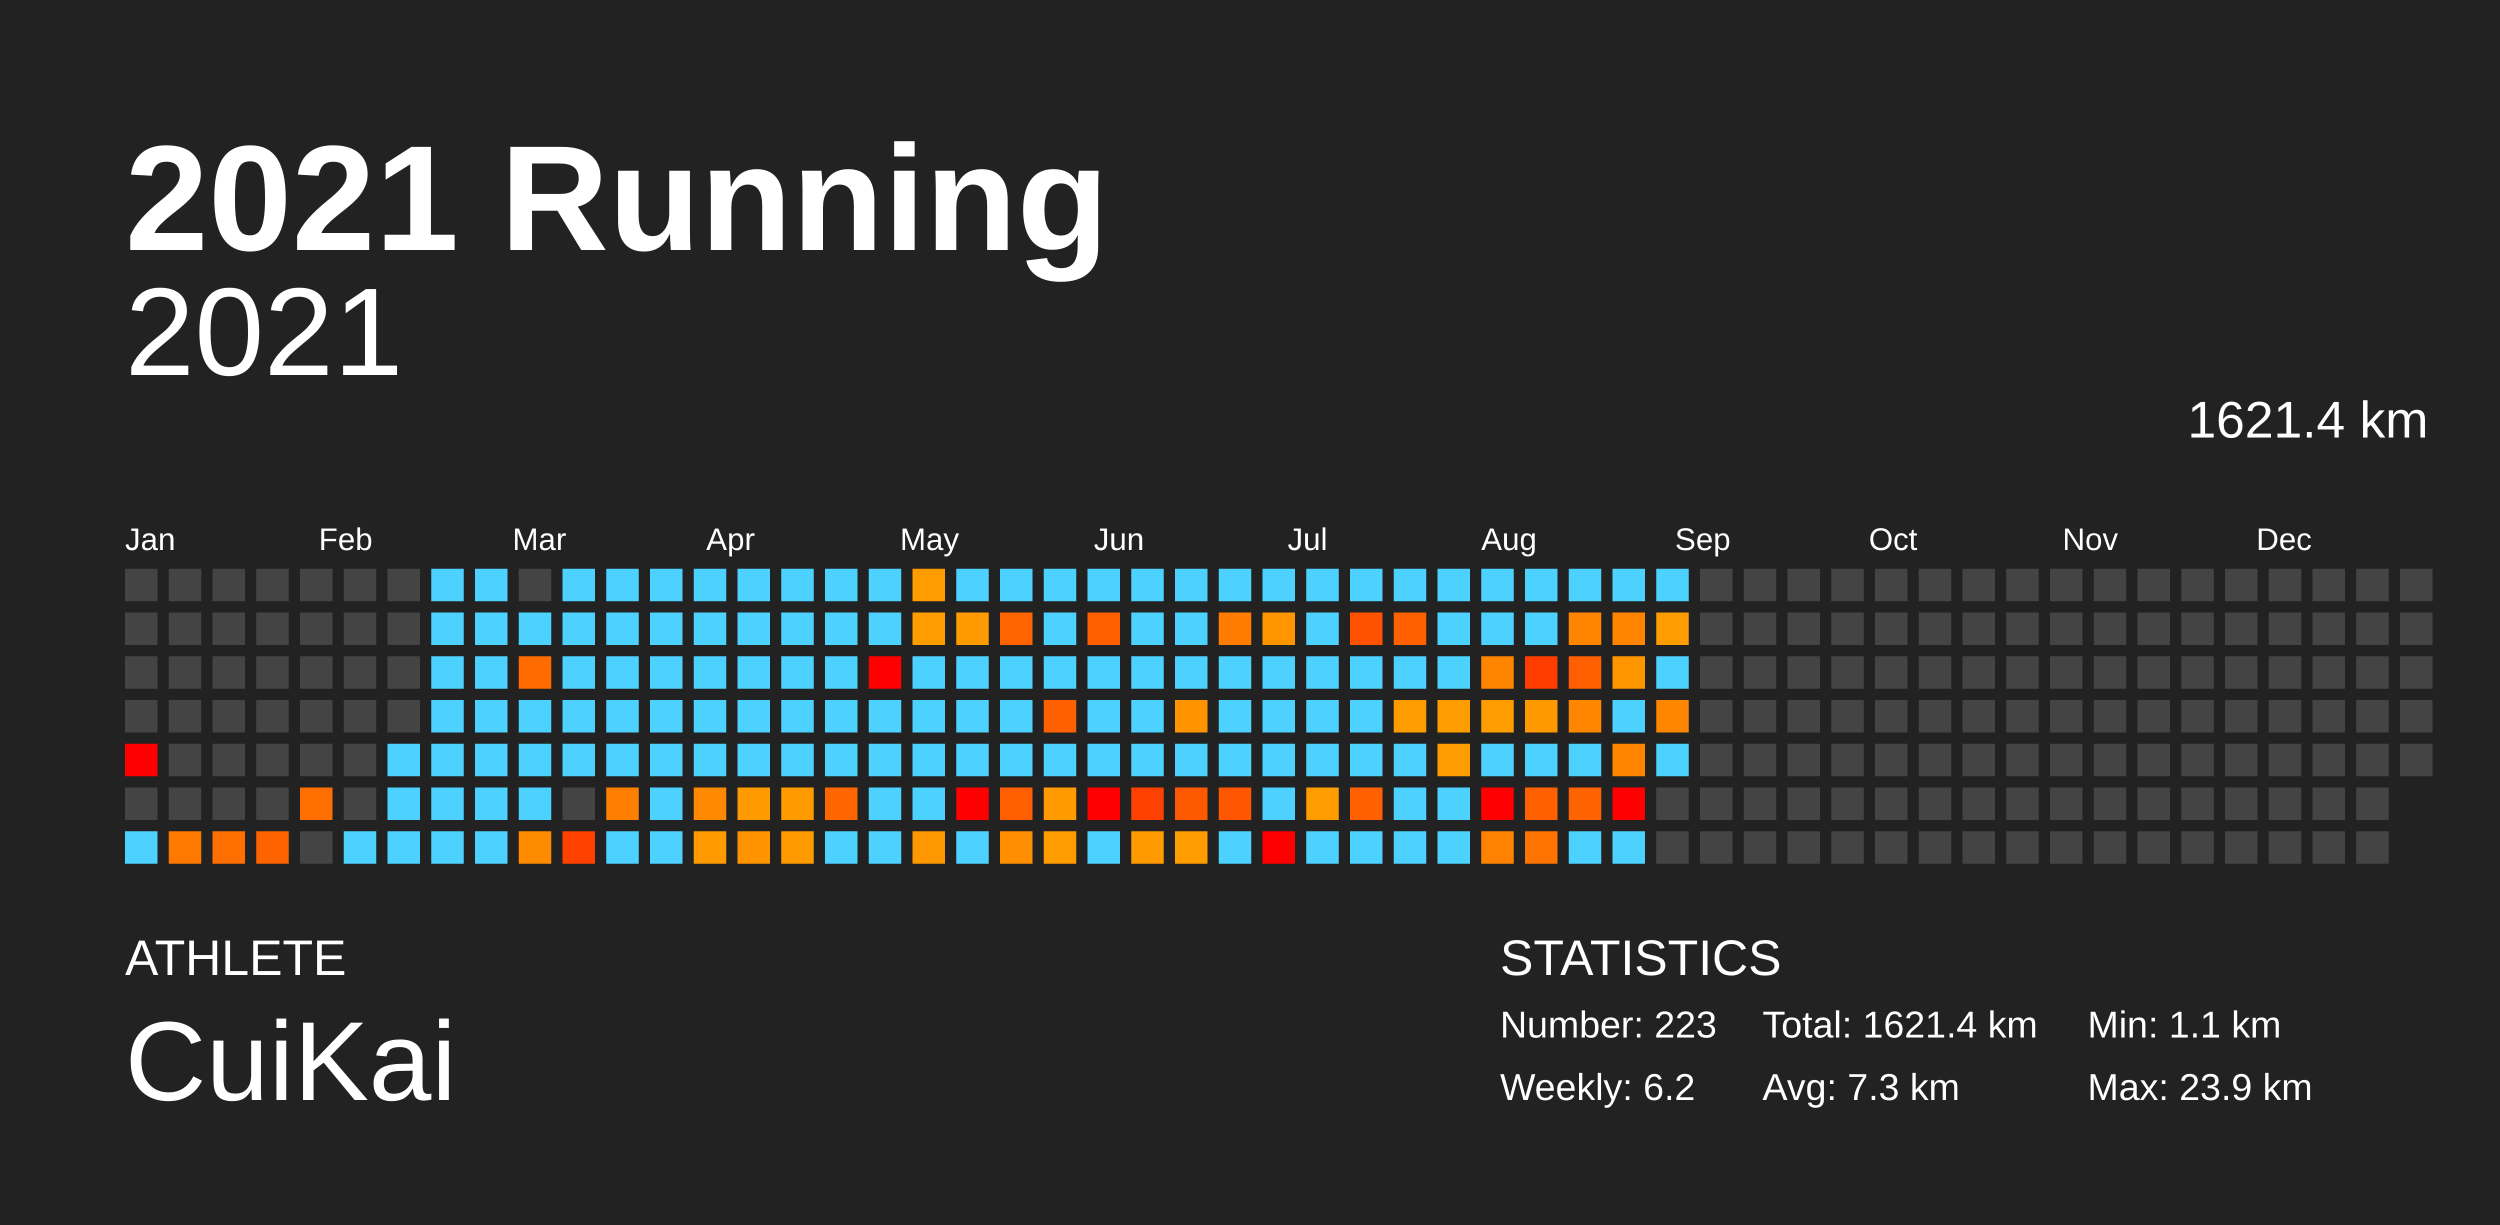
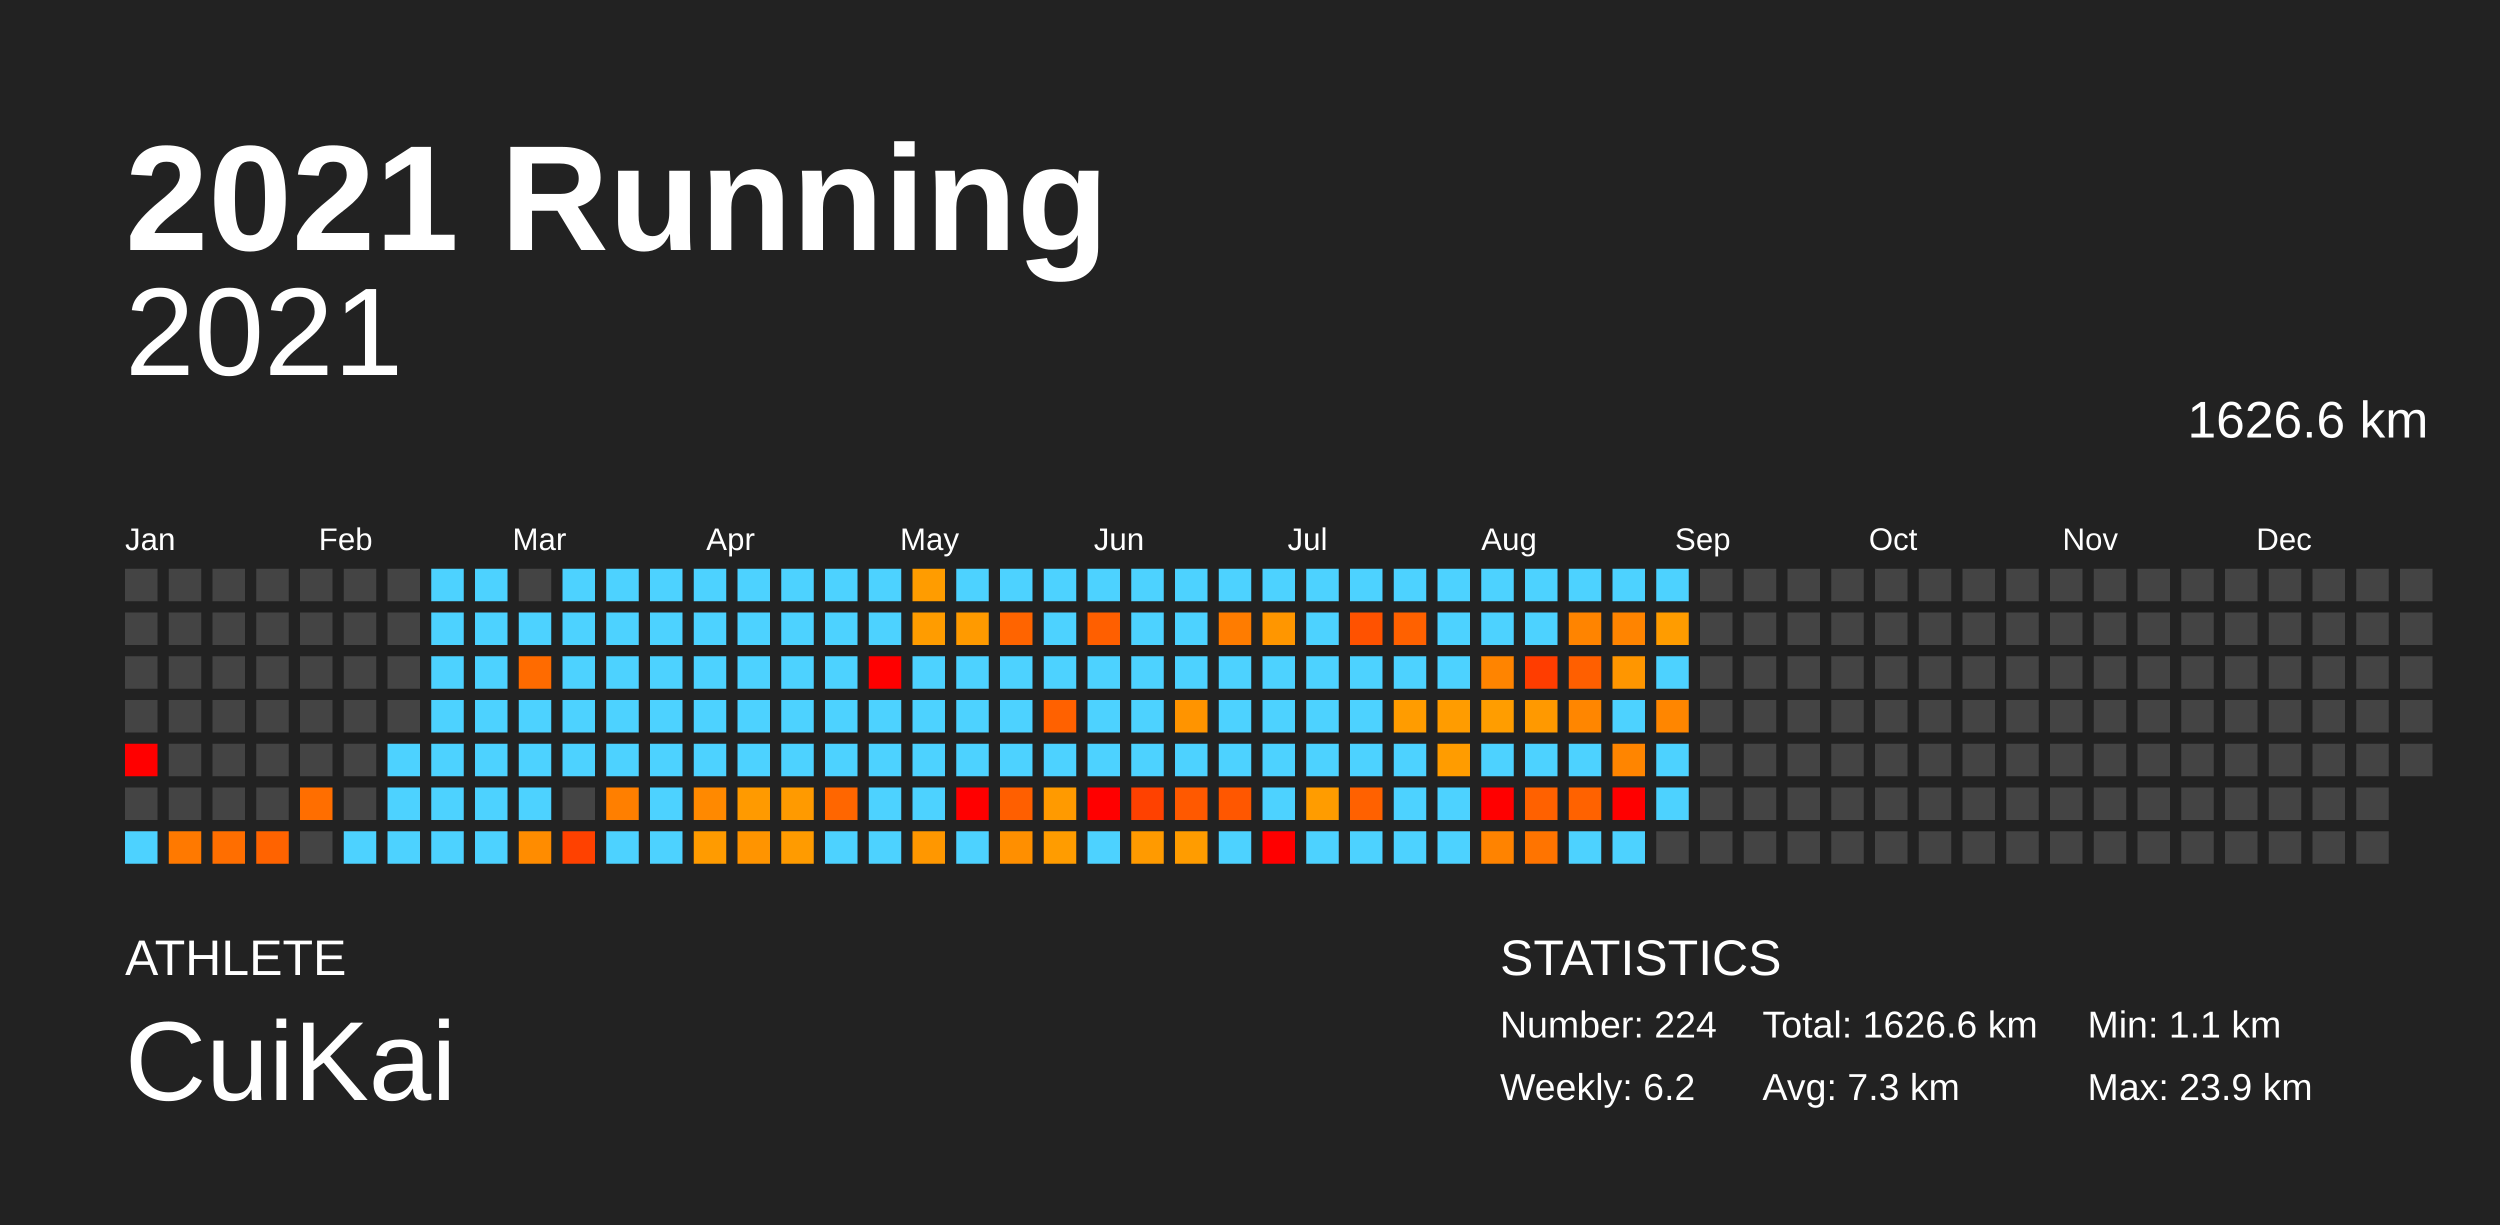
<svg xmlns="http://www.w3.org/2000/svg" baseProfile="full" height="98mm" version="1.1" viewBox="0,0,200,98" width="200mm">
  <defs />
  <rect fill="#222222" height="98" width="200" x="0" y="0" />
  <text fill="#FFFFFF" style="font-size:12px; font-family:Arial; font-weight:bold;" x="10" y="20">2021 Running</text>
  <text fill="#FFFFFF" style="font-size:4px; font-family:Arial" x="10" y="78">ATHLETE</text>
  <text fill="#FFFFFF" style="font-size:9px; font-family:Arial" x="10" y="88">CuiKai</text>
  <text fill="#FFFFFF" style="font-size:4px; font-family:Arial" x="120" y="78">STATISTICS</text>
-   <text fill="#FFFFFF" style="font-size:3px; font-family:Arial" x="120" y="83">Number: 223</text>
+   <text fill="#FFFFFF" style="font-size:3px; font-family:Arial" x="120" y="83">Number: 224</text>
  <text fill="#FFFFFF" style="font-size:3px; font-family:Arial" x="120" y="88">Weekly: 6.2</text>
-   <text fill="#FFFFFF" style="font-size:3px; font-family:Arial" x="141" y="83">Total: 1621.4 km</text>
+   <text fill="#FFFFFF" style="font-size:3px; font-family:Arial" x="141" y="83">Total: 1626.6 km</text>
  <text fill="#FFFFFF" style="font-size:3px; font-family:Arial" x="141" y="88">Avg: 7.3 km</text>
  <text fill="#FFFFFF" style="font-size:3px; font-family:Arial" x="167" y="83">Min: 1.1 km</text>
  <text fill="#FFFFFF" style="font-size:3px; font-family:Arial" x="167" y="88">Max: 23.9 km</text>
  <text alignment-baseline="hanging" fill="#FFFFFF" style="font-size:10.0px; font-family:Arial;" x="10" y="30">2021</text>
-   <text alignment-baseline="hanging" fill="#FFFFFF" style="font-size:4.125px; font-family:Arial;" x="175" y="35">1621.4 km</text>
+   <text alignment-baseline="hanging" fill="#FFFFFF" style="font-size:4.125px; font-family:Arial;" x="175" y="35">1626.6 km</text>
  <text fill="#FFFFFF" style="font-size:2.5px; font-family:Arial" x="10.0" y="44">Jan</text>
  <text fill="#FFFFFF" style="font-size:2.5px; font-family:Arial" x="25.5" y="44">Feb</text>
  <text fill="#FFFFFF" style="font-size:2.5px; font-family:Arial" x="41.0" y="44">Mar</text>
  <text fill="#FFFFFF" style="font-size:2.5px; font-family:Arial" x="56.5" y="44">Apr</text>
  <text fill="#FFFFFF" style="font-size:2.5px; font-family:Arial" x="72.0" y="44">May</text>
  <text fill="#FFFFFF" style="font-size:2.5px; font-family:Arial" x="87.5" y="44">Jun</text>
  <text fill="#FFFFFF" style="font-size:2.5px; font-family:Arial" x="103.0" y="44">Jul</text>
  <text fill="#FFFFFF" style="font-size:2.5px; font-family:Arial" x="118.5" y="44">Aug</text>
  <text fill="#FFFFFF" style="font-size:2.5px; font-family:Arial" x="134.0" y="44">Sep</text>
  <text fill="#FFFFFF" style="font-size:2.5px; font-family:Arial" x="149.5" y="44">Oct</text>
  <text fill="#FFFFFF" style="font-size:2.5px; font-family:Arial" x="165.0" y="44">Nov</text>
  <text fill="#FFFFFF" style="font-size:2.5px; font-family:Arial" x="180.5" y="44">Dec</text>
  <rect fill="#444444" height="2.6" width="2.6" x="10.0" y="45.5" />
  <rect fill="#444444" height="2.6" width="2.6" x="10.0" y="49.0" />
  <rect fill="#444444" height="2.6" width="2.6" x="10.0" y="52.5" />
  <rect fill="#444444" height="2.6" width="2.6" x="10.0" y="56.0" />
  <rect fill="red" height="2.6" width="2.6" x="10.0" y="59.5" />
  <rect fill="#444444" height="2.6" width="2.6" x="10.0" y="63.0" />
  <rect fill="#4dd2ff" height="2.6" width="2.6" x="10.0" y="66.5" />
  <rect fill="#444444" height="2.6" width="2.6" x="13.5" y="45.5" />
  <rect fill="#444444" height="2.6" width="2.6" x="13.5" y="49.0" />
  <rect fill="#444444" height="2.6" width="2.6" x="13.5" y="52.5" />
  <rect fill="#444444" height="2.6" width="2.6" x="13.5" y="56.0" />
  <rect fill="#444444" height="2.6" width="2.6" x="13.5" y="59.5" />
  <rect fill="#444444" height="2.6" width="2.6" x="13.5" y="63.0" />
  <rect fill="#ff7900" height="2.6" width="2.6" x="13.5" y="66.5" />
  <rect fill="#444444" height="2.6" width="2.6" x="17.0" y="45.5" />
  <rect fill="#444444" height="2.6" width="2.6" x="17.0" y="49.0" />
  <rect fill="#444444" height="2.6" width="2.6" x="17.0" y="52.5" />
  <rect fill="#444444" height="2.6" width="2.6" x="17.0" y="56.0" />
  <rect fill="#444444" height="2.6" width="2.6" x="17.0" y="59.5" />
  <rect fill="#444444" height="2.6" width="2.6" x="17.0" y="63.0" />
  <rect fill="#ff6e00" height="2.6" width="2.6" x="17.0" y="66.5" />
  <rect fill="#444444" height="2.6" width="2.6" x="20.5" y="45.5" />
  <rect fill="#444444" height="2.6" width="2.6" x="20.5" y="49.0" />
  <rect fill="#444444" height="2.6" width="2.6" x="20.5" y="52.5" />
  <rect fill="#444444" height="2.6" width="2.6" x="20.5" y="56.0" />
  <rect fill="#444444" height="2.6" width="2.6" x="20.5" y="59.5" />
  <rect fill="#444444" height="2.6" width="2.6" x="20.5" y="63.0" />
  <rect fill="#ff6300" height="2.6" width="2.6" x="20.5" y="66.5" />
  <rect fill="#444444" height="2.6" width="2.6" x="24.0" y="45.5" />
  <rect fill="#444444" height="2.6" width="2.6" x="24.0" y="49.0" />
  <rect fill="#444444" height="2.6" width="2.6" x="24.0" y="52.5" />
  <rect fill="#444444" height="2.6" width="2.6" x="24.0" y="56.0" />
  <rect fill="#444444" height="2.6" width="2.6" x="24.0" y="59.5" />
  <rect fill="#ff6e00" height="2.6" width="2.6" x="24.0" y="63.0" />
  <rect fill="#444444" height="2.6" width="2.6" x="24.0" y="66.5" />
  <rect fill="#444444" height="2.6" width="2.6" x="27.5" y="45.5" />
  <rect fill="#444444" height="2.6" width="2.6" x="27.5" y="49.0" />
  <rect fill="#444444" height="2.6" width="2.6" x="27.5" y="52.5" />
  <rect fill="#444444" height="2.6" width="2.6" x="27.5" y="56.0" />
  <rect fill="#444444" height="2.6" width="2.6" x="27.5" y="59.5" />
  <rect fill="#444444" height="2.6" width="2.6" x="27.5" y="63.0" />
  <rect fill="#4dd2ff" height="2.6" width="2.6" x="27.5" y="66.5" />
  <rect fill="#444444" height="2.6" width="2.6" x="31.0" y="45.5" />
  <rect fill="#444444" height="2.6" width="2.6" x="31.0" y="49.0" />
  <rect fill="#444444" height="2.6" width="2.6" x="31.0" y="52.5" />
  <rect fill="#444444" height="2.6" width="2.6" x="31.0" y="56.0" />
  <rect fill="#4dd2ff" height="2.6" width="2.6" x="31.0" y="59.5" />
  <rect fill="#4dd2ff" height="2.6" width="2.6" x="31.0" y="63.0" />
  <rect fill="#4dd2ff" height="2.6" width="2.6" x="31.0" y="66.5" />
  <rect fill="#4dd2ff" height="2.6" width="2.6" x="34.5" y="45.5" />
  <rect fill="#4dd2ff" height="2.6" width="2.6" x="34.5" y="49.0" />
  <rect fill="#4dd2ff" height="2.6" width="2.6" x="34.5" y="52.5" />
  <rect fill="#4dd2ff" height="2.6" width="2.6" x="34.5" y="56.0" />
  <rect fill="#4dd2ff" height="2.6" width="2.6" x="34.5" y="59.5" />
  <rect fill="#4dd2ff" height="2.6" width="2.6" x="34.5" y="63.0" />
  <rect fill="#4dd2ff" height="2.6" width="2.6" x="34.5" y="66.5" />
  <rect fill="#4dd2ff" height="2.6" width="2.6" x="38.0" y="45.5" />
  <rect fill="#4dd2ff" height="2.6" width="2.6" x="38.0" y="49.0" />
  <rect fill="#4dd2ff" height="2.6" width="2.6" x="38.0" y="52.5" />
  <rect fill="#4dd2ff" height="2.6" width="2.6" x="38.0" y="56.0" />
  <rect fill="#4dd2ff" height="2.6" width="2.6" x="38.0" y="59.5" />
  <rect fill="#4dd2ff" height="2.6" width="2.6" x="38.0" y="63.0" />
  <rect fill="#4dd2ff" height="2.6" width="2.6" x="38.0" y="66.5" />
  <rect fill="#444444" height="2.6" width="2.6" x="41.5" y="45.5" />
  <rect fill="#4dd2ff" height="2.6" width="2.6" x="41.5" y="49.0" />
  <rect fill="#ff6b00" height="2.6" width="2.6" x="41.5" y="52.5" />
  <rect fill="#4dd2ff" height="2.6" width="2.6" x="41.5" y="56.0" />
  <rect fill="#4dd2ff" height="2.6" width="2.6" x="41.5" y="59.5" />
  <rect fill="#4dd2ff" height="2.6" width="2.6" x="41.5" y="63.0" />
  <rect fill="#ff8c00" height="2.6" width="2.6" x="41.5" y="66.5" />
  <rect fill="#4dd2ff" height="2.6" width="2.6" x="45.0" y="45.5" />
  <rect fill="#4dd2ff" height="2.6" width="2.6" x="45.0" y="49.0" />
  <rect fill="#4dd2ff" height="2.6" width="2.6" x="45.0" y="52.5" />
  <rect fill="#4dd2ff" height="2.6" width="2.6" x="45.0" y="56.0" />
  <rect fill="#4dd2ff" height="2.6" width="2.6" x="45.0" y="59.5" />
  <rect fill="#444444" height="2.6" width="2.6" x="45.0" y="63.0" />
  <rect fill="#ff4100" height="2.6" width="2.6" x="45.0" y="66.5" />
  <rect fill="#4dd2ff" height="2.6" width="2.6" x="48.5" y="45.5" />
  <rect fill="#4dd2ff" height="2.6" width="2.6" x="48.5" y="49.0" />
  <rect fill="#4dd2ff" height="2.6" width="2.6" x="48.5" y="52.5" />
  <rect fill="#4dd2ff" height="2.6" width="2.6" x="48.5" y="56.0" />
  <rect fill="#4dd2ff" height="2.6" width="2.6" x="48.5" y="59.5" />
  <rect fill="#ff7f00" height="2.6" width="2.6" x="48.5" y="63.0" />
  <rect fill="#4dd2ff" height="2.6" width="2.6" x="48.5" y="66.5" />
  <rect fill="#4dd2ff" height="2.6" width="2.6" x="52.0" y="45.5" />
  <rect fill="#4dd2ff" height="2.6" width="2.6" x="52.0" y="49.0" />
  <rect fill="#4dd2ff" height="2.6" width="2.6" x="52.0" y="52.5" />
  <rect fill="#4dd2ff" height="2.6" width="2.6" x="52.0" y="56.0" />
  <rect fill="#4dd2ff" height="2.6" width="2.6" x="52.0" y="59.5" />
  <rect fill="#4dd2ff" height="2.6" width="2.6" x="52.0" y="63.0" />
  <rect fill="#4dd2ff" height="2.6" width="2.6" x="52.0" y="66.5" />
  <rect fill="#4dd2ff" height="2.6" width="2.6" x="55.5" y="45.5" />
  <rect fill="#4dd2ff" height="2.6" width="2.6" x="55.5" y="49.0" />
  <rect fill="#4dd2ff" height="2.6" width="2.6" x="55.5" y="52.5" />
  <rect fill="#4dd2ff" height="2.6" width="2.6" x="55.5" y="56.0" />
  <rect fill="#4dd2ff" height="2.6" width="2.6" x="55.5" y="59.5" />
  <rect fill="#ff8900" height="2.6" width="2.6" x="55.5" y="63.0" />
  <rect fill="#ff9b00" height="2.6" width="2.6" x="55.5" y="66.5" />
  <rect fill="#4dd2ff" height="2.6" width="2.6" x="59.0" y="45.5" />
  <rect fill="#4dd2ff" height="2.6" width="2.6" x="59.0" y="49.0" />
  <rect fill="#4dd2ff" height="2.6" width="2.6" x="59.0" y="52.5" />
  <rect fill="#4dd2ff" height="2.6" width="2.6" x="59.0" y="56.0" />
  <rect fill="#4dd2ff" height="2.6" width="2.6" x="59.0" y="59.5" />
  <rect fill="#ff9a00" height="2.6" width="2.6" x="59.0" y="63.0" />
  <rect fill="#ff9400" height="2.6" width="2.6" x="59.0" y="66.5" />
  <rect fill="#4dd2ff" height="2.6" width="2.6" x="62.5" y="45.5" />
  <rect fill="#4dd2ff" height="2.6" width="2.6" x="62.5" y="49.0" />
  <rect fill="#4dd2ff" height="2.6" width="2.6" x="62.5" y="52.5" />
  <rect fill="#4dd2ff" height="2.6" width="2.6" x="62.5" y="56.0" />
  <rect fill="#4dd2ff" height="2.6" width="2.6" x="62.5" y="59.5" />
  <rect fill="#ff9a00" height="2.6" width="2.6" x="62.5" y="63.0" />
  <rect fill="#ff9b00" height="2.6" width="2.6" x="62.5" y="66.5" />
  <rect fill="#4dd2ff" height="2.6" width="2.6" x="66.0" y="45.5" />
  <rect fill="#4dd2ff" height="2.6" width="2.6" x="66.0" y="49.0" />
  <rect fill="#4dd2ff" height="2.6" width="2.6" x="66.0" y="52.5" />
  <rect fill="#4dd2ff" height="2.6" width="2.6" x="66.0" y="56.0" />
  <rect fill="#4dd2ff" height="2.6" width="2.6" x="66.0" y="59.5" />
  <rect fill="#ff6600" height="2.6" width="2.6" x="66.0" y="63.0" />
  <rect fill="#4dd2ff" height="2.6" width="2.6" x="66.0" y="66.5" />
  <rect fill="#4dd2ff" height="2.6" width="2.6" x="69.5" y="45.5" />
  <rect fill="#4dd2ff" height="2.6" width="2.6" x="69.5" y="49.0" />
  <rect fill="red" height="2.6" width="2.6" x="69.5" y="52.5" />
  <rect fill="#4dd2ff" height="2.6" width="2.6" x="69.5" y="56.0" />
  <rect fill="#4dd2ff" height="2.6" width="2.6" x="69.5" y="59.5" />
  <rect fill="#4dd2ff" height="2.6" width="2.6" x="69.5" y="63.0" />
  <rect fill="#4dd2ff" height="2.6" width="2.6" x="69.5" y="66.5" />
  <rect fill="#ff9c00" height="2.6" width="2.6" x="73.0" y="45.5" />
  <rect fill="#ff9c00" height="2.6" width="2.6" x="73.0" y="49.0" />
  <rect fill="#4dd2ff" height="2.6" width="2.6" x="73.0" y="52.5" />
  <rect fill="#4dd2ff" height="2.6" width="2.6" x="73.0" y="56.0" />
  <rect fill="#4dd2ff" height="2.6" width="2.6" x="73.0" y="59.5" />
  <rect fill="#4dd2ff" height="2.6" width="2.6" x="73.0" y="63.0" />
  <rect fill="#ff9700" height="2.6" width="2.6" x="73.0" y="66.5" />
  <rect fill="#4dd2ff" height="2.6" width="2.6" x="76.5" y="45.5" />
  <rect fill="#ff9a00" height="2.6" width="2.6" x="76.5" y="49.0" />
  <rect fill="#4dd2ff" height="2.6" width="2.6" x="76.5" y="52.5" />
  <rect fill="#4dd2ff" height="2.6" width="2.6" x="76.5" y="56.0" />
  <rect fill="#4dd2ff" height="2.6" width="2.6" x="76.5" y="59.5" />
  <rect fill="red" height="2.6" width="2.6" x="76.5" y="63.0" />
  <rect fill="#4dd2ff" height="2.6" width="2.6" x="76.5" y="66.5" />
  <rect fill="#4dd2ff" height="2.6" width="2.6" x="80.0" y="45.5" />
  <rect fill="#ff6400" height="2.6" width="2.6" x="80.0" y="49.0" />
  <rect fill="#4dd2ff" height="2.6" width="2.6" x="80.0" y="52.5" />
  <rect fill="#4dd2ff" height="2.6" width="2.6" x="80.0" y="56.0" />
  <rect fill="#4dd2ff" height="2.6" width="2.6" x="80.0" y="59.5" />
  <rect fill="#ff5f00" height="2.6" width="2.6" x="80.0" y="63.0" />
  <rect fill="#ff8f00" height="2.6" width="2.6" x="80.0" y="66.5" />
  <rect fill="#4dd2ff" height="2.6" width="2.6" x="83.5" y="45.5" />
  <rect fill="#4dd2ff" height="2.6" width="2.6" x="83.5" y="49.0" />
  <rect fill="#4dd2ff" height="2.6" width="2.6" x="83.5" y="52.5" />
  <rect fill="#ff6100" height="2.6" width="2.6" x="83.5" y="56.0" />
  <rect fill="#4dd2ff" height="2.6" width="2.6" x="83.5" y="59.5" />
  <rect fill="#ff9a00" height="2.6" width="2.6" x="83.5" y="63.0" />
  <rect fill="#ff9c00" height="2.6" width="2.6" x="83.5" y="66.5" />
  <rect fill="#4dd2ff" height="2.6" width="2.6" x="87.0" y="45.5" />
  <rect fill="#ff5f00" height="2.6" width="2.6" x="87.0" y="49.0" />
  <rect fill="#4dd2ff" height="2.6" width="2.6" x="87.0" y="52.5" />
  <rect fill="#4dd2ff" height="2.6" width="2.6" x="87.0" y="56.0" />
  <rect fill="#4dd2ff" height="2.6" width="2.6" x="87.0" y="59.5" />
  <rect fill="red" height="2.6" width="2.6" x="87.0" y="63.0" />
  <rect fill="#4dd2ff" height="2.6" width="2.6" x="87.0" y="66.5" />
  <rect fill="#4dd2ff" height="2.6" width="2.6" x="90.5" y="45.5" />
  <rect fill="#4dd2ff" height="2.6" width="2.6" x="90.5" y="49.0" />
  <rect fill="#4dd2ff" height="2.6" width="2.6" x="90.5" y="52.5" />
  <rect fill="#4dd2ff" height="2.6" width="2.6" x="90.5" y="56.0" />
  <rect fill="#4dd2ff" height="2.6" width="2.6" x="90.5" y="59.5" />
  <rect fill="#ff4100" height="2.6" width="2.6" x="90.5" y="63.0" />
  <rect fill="#ff9a00" height="2.6" width="2.6" x="90.5" y="66.5" />
  <rect fill="#4dd2ff" height="2.6" width="2.6" x="94.0" y="45.5" />
  <rect fill="#4dd2ff" height="2.6" width="2.6" x="94.0" y="49.0" />
  <rect fill="#4dd2ff" height="2.6" width="2.6" x="94.0" y="52.5" />
  <rect fill="#ff9400" height="2.6" width="2.6" x="94.0" y="56.0" />
  <rect fill="#4dd2ff" height="2.6" width="2.6" x="94.0" y="59.5" />
  <rect fill="#ff5900" height="2.6" width="2.6" x="94.0" y="63.0" />
  <rect fill="#ff9c00" height="2.6" width="2.6" x="94.0" y="66.5" />
  <rect fill="#4dd2ff" height="2.6" width="2.6" x="97.5" y="45.5" />
  <rect fill="#ff7c00" height="2.6" width="2.6" x="97.5" y="49.0" />
  <rect fill="#4dd2ff" height="2.6" width="2.6" x="97.5" y="52.5" />
  <rect fill="#4dd2ff" height="2.6" width="2.6" x="97.5" y="56.0" />
  <rect fill="#4dd2ff" height="2.6" width="2.6" x="97.5" y="59.5" />
  <rect fill="#ff5700" height="2.6" width="2.6" x="97.5" y="63.0" />
  <rect fill="#4dd2ff" height="2.6" width="2.6" x="97.5" y="66.5" />
  <rect fill="#4dd2ff" height="2.6" width="2.6" x="101.0" y="45.5" />
  <rect fill="#ff9600" height="2.6" width="2.6" x="101.0" y="49.0" />
  <rect fill="#4dd2ff" height="2.6" width="2.6" x="101.0" y="52.5" />
  <rect fill="#4dd2ff" height="2.6" width="2.6" x="101.0" y="56.0" />
  <rect fill="#4dd2ff" height="2.6" width="2.6" x="101.0" y="59.5" />
  <rect fill="#4dd2ff" height="2.6" width="2.6" x="101.0" y="63.0" />
  <rect fill="red" height="2.6" width="2.6" x="101.0" y="66.5" />
  <rect fill="#4dd2ff" height="2.6" width="2.6" x="104.5" y="45.5" />
  <rect fill="#4dd2ff" height="2.6" width="2.6" x="104.5" y="49.0" />
  <rect fill="#4dd2ff" height="2.6" width="2.6" x="104.5" y="52.5" />
  <rect fill="#4dd2ff" height="2.6" width="2.6" x="104.5" y="56.0" />
  <rect fill="#4dd2ff" height="2.6" width="2.6" x="104.5" y="59.5" />
  <rect fill="#ff9c00" height="2.6" width="2.6" x="104.5" y="63.0" />
  <rect fill="#4dd2ff" height="2.6" width="2.6" x="104.5" y="66.5" />
  <rect fill="#4dd2ff" height="2.6" width="2.6" x="108.0" y="45.5" />
  <rect fill="#ff5200" height="2.6" width="2.6" x="108.0" y="49.0" />
  <rect fill="#4dd2ff" height="2.6" width="2.6" x="108.0" y="52.5" />
  <rect fill="#4dd2ff" height="2.6" width="2.6" x="108.0" y="56.0" />
  <rect fill="#4dd2ff" height="2.6" width="2.6" x="108.0" y="59.5" />
  <rect fill="#ff6100" height="2.6" width="2.6" x="108.0" y="63.0" />
  <rect fill="#4dd2ff" height="2.6" width="2.6" x="108.0" y="66.5" />
  <rect fill="#4dd2ff" height="2.6" width="2.6" x="111.5" y="45.5" />
  <rect fill="#ff6100" height="2.6" width="2.6" x="111.5" y="49.0" />
  <rect fill="#4dd2ff" height="2.6" width="2.6" x="111.5" y="52.5" />
  <rect fill="#ff9c00" height="2.6" width="2.6" x="111.5" y="56.0" />
  <rect fill="#4dd2ff" height="2.6" width="2.6" x="111.5" y="59.5" />
  <rect fill="#4dd2ff" height="2.6" width="2.6" x="111.5" y="63.0" />
  <rect fill="#4dd2ff" height="2.6" width="2.6" x="111.5" y="66.5" />
  <rect fill="#4dd2ff" height="2.6" width="2.6" x="115.0" y="45.5" />
  <rect fill="#4dd2ff" height="2.6" width="2.6" x="115.0" y="49.0" />
  <rect fill="#4dd2ff" height="2.6" width="2.6" x="115.0" y="52.5" />
  <rect fill="#ff9c00" height="2.6" width="2.6" x="115.0" y="56.0" />
  <rect fill="#ff9c00" height="2.6" width="2.6" x="115.0" y="59.5" />
  <rect fill="#4dd2ff" height="2.6" width="2.6" x="115.0" y="63.0" />
  <rect fill="#4dd2ff" height="2.6" width="2.6" x="115.0" y="66.5" />
  <rect fill="#4dd2ff" height="2.6" width="2.6" x="118.5" y="45.5" />
  <rect fill="#4dd2ff" height="2.6" width="2.6" x="118.5" y="49.0" />
  <rect fill="#ff8400" height="2.6" width="2.6" x="118.5" y="52.5" />
  <rect fill="#ff9d00" height="2.6" width="2.6" x="118.5" y="56.0" />
  <rect fill="#4dd2ff" height="2.6" width="2.6" x="118.5" y="59.5" />
  <rect fill="red" height="2.6" width="2.6" x="118.5" y="63.0" />
  <rect fill="#ff8300" height="2.6" width="2.6" x="118.5" y="66.5" />
  <rect fill="#4dd2ff" height="2.6" width="2.6" x="122.0" y="45.5" />
  <rect fill="#4dd2ff" height="2.6" width="2.6" x="122.0" y="49.0" />
  <rect fill="#ff3d00" height="2.6" width="2.6" x="122.0" y="52.5" />
  <rect fill="#ff9900" height="2.6" width="2.6" x="122.0" y="56.0" />
  <rect fill="#4dd2ff" height="2.6" width="2.6" x="122.0" y="59.5" />
  <rect fill="#ff6100" height="2.6" width="2.6" x="122.0" y="63.0" />
  <rect fill="#ff7400" height="2.6" width="2.6" x="122.0" y="66.5" />
  <rect fill="#4dd2ff" height="2.6" width="2.6" x="125.5" y="45.5" />
  <rect fill="#ff8400" height="2.6" width="2.6" x="125.5" y="49.0" />
  <rect fill="#ff5f00" height="2.6" width="2.6" x="125.5" y="52.5" />
  <rect fill="#ff8600" height="2.6" width="2.6" x="125.5" y="56.0" />
  <rect fill="#4dd2ff" height="2.6" width="2.6" x="125.5" y="59.5" />
  <rect fill="#ff6200" height="2.6" width="2.6" x="125.5" y="63.0" />
  <rect fill="#4dd2ff" height="2.6" width="2.6" x="125.5" y="66.5" />
  <rect fill="#4dd2ff" height="2.6" width="2.6" x="129.0" y="45.5" />
  <rect fill="#ff8400" height="2.6" width="2.6" x="129.0" y="49.0" />
  <rect fill="#ff9600" height="2.6" width="2.6" x="129.0" y="52.5" />
  <rect fill="#4dd2ff" height="2.6" width="2.6" x="129.0" y="56.0" />
  <rect fill="#ff8500" height="2.6" width="2.6" x="129.0" y="59.5" />
  <rect fill="red" height="2.6" width="2.6" x="129.0" y="63.0" />
  <rect fill="#4dd2ff" height="2.6" width="2.6" x="129.0" y="66.5" />
  <rect fill="#4dd2ff" height="2.6" width="2.6" x="132.5" y="45.5" />
  <rect fill="#ff9c00" height="2.6" width="2.6" x="132.5" y="49.0" />
  <rect fill="#4dd2ff" height="2.6" width="2.6" x="132.5" y="52.5" />
  <rect fill="#ff8600" height="2.6" width="2.6" x="132.5" y="56.0" />
  <rect fill="#4dd2ff" height="2.6" width="2.6" x="132.5" y="59.5" />
-   <rect fill="#444444" height="2.6" width="2.6" x="132.5" y="63.0" />
+   <rect fill="#4dd2ff" height="2.6" width="2.6" x="132.5" y="63.0" />
  <rect fill="#444444" height="2.6" width="2.6" x="132.5" y="66.5" />
  <rect fill="#444444" height="2.6" width="2.6" x="136.0" y="45.5" />
  <rect fill="#444444" height="2.6" width="2.6" x="136.0" y="49.0" />
  <rect fill="#444444" height="2.6" width="2.6" x="136.0" y="52.5" />
  <rect fill="#444444" height="2.6" width="2.6" x="136.0" y="56.0" />
  <rect fill="#444444" height="2.6" width="2.6" x="136.0" y="59.5" />
  <rect fill="#444444" height="2.6" width="2.6" x="136.0" y="63.0" />
  <rect fill="#444444" height="2.6" width="2.6" x="136.0" y="66.5" />
  <rect fill="#444444" height="2.6" width="2.6" x="139.5" y="45.5" />
  <rect fill="#444444" height="2.6" width="2.6" x="139.5" y="49.0" />
  <rect fill="#444444" height="2.6" width="2.6" x="139.5" y="52.5" />
  <rect fill="#444444" height="2.6" width="2.6" x="139.5" y="56.0" />
  <rect fill="#444444" height="2.6" width="2.6" x="139.5" y="59.5" />
  <rect fill="#444444" height="2.6" width="2.6" x="139.5" y="63.0" />
  <rect fill="#444444" height="2.6" width="2.6" x="139.5" y="66.5" />
  <rect fill="#444444" height="2.6" width="2.6" x="143.0" y="45.5" />
  <rect fill="#444444" height="2.6" width="2.6" x="143.0" y="49.0" />
  <rect fill="#444444" height="2.6" width="2.6" x="143.0" y="52.5" />
  <rect fill="#444444" height="2.6" width="2.6" x="143.0" y="56.0" />
  <rect fill="#444444" height="2.6" width="2.6" x="143.0" y="59.5" />
  <rect fill="#444444" height="2.6" width="2.6" x="143.0" y="63.0" />
  <rect fill="#444444" height="2.6" width="2.6" x="143.0" y="66.5" />
  <rect fill="#444444" height="2.6" width="2.6" x="146.5" y="45.5" />
  <rect fill="#444444" height="2.6" width="2.6" x="146.5" y="49.0" />
  <rect fill="#444444" height="2.6" width="2.6" x="146.5" y="52.5" />
  <rect fill="#444444" height="2.6" width="2.6" x="146.5" y="56.0" />
  <rect fill="#444444" height="2.6" width="2.6" x="146.5" y="59.5" />
  <rect fill="#444444" height="2.6" width="2.6" x="146.5" y="63.0" />
  <rect fill="#444444" height="2.6" width="2.6" x="146.5" y="66.5" />
  <rect fill="#444444" height="2.6" width="2.6" x="150.0" y="45.5" />
  <rect fill="#444444" height="2.6" width="2.6" x="150.0" y="49.0" />
  <rect fill="#444444" height="2.6" width="2.6" x="150.0" y="52.5" />
  <rect fill="#444444" height="2.6" width="2.6" x="150.0" y="56.0" />
  <rect fill="#444444" height="2.6" width="2.6" x="150.0" y="59.5" />
  <rect fill="#444444" height="2.6" width="2.6" x="150.0" y="63.0" />
  <rect fill="#444444" height="2.6" width="2.6" x="150.0" y="66.5" />
  <rect fill="#444444" height="2.6" width="2.6" x="153.5" y="45.5" />
  <rect fill="#444444" height="2.6" width="2.6" x="153.5" y="49.0" />
  <rect fill="#444444" height="2.6" width="2.6" x="153.5" y="52.5" />
  <rect fill="#444444" height="2.6" width="2.6" x="153.5" y="56.0" />
  <rect fill="#444444" height="2.6" width="2.6" x="153.5" y="59.5" />
  <rect fill="#444444" height="2.6" width="2.6" x="153.5" y="63.0" />
  <rect fill="#444444" height="2.6" width="2.6" x="153.5" y="66.5" />
  <rect fill="#444444" height="2.6" width="2.6" x="157.0" y="45.5" />
  <rect fill="#444444" height="2.6" width="2.6" x="157.0" y="49.0" />
  <rect fill="#444444" height="2.6" width="2.6" x="157.0" y="52.5" />
  <rect fill="#444444" height="2.6" width="2.6" x="157.0" y="56.0" />
  <rect fill="#444444" height="2.6" width="2.6" x="157.0" y="59.5" />
  <rect fill="#444444" height="2.6" width="2.6" x="157.0" y="63.0" />
  <rect fill="#444444" height="2.6" width="2.6" x="157.0" y="66.5" />
  <rect fill="#444444" height="2.6" width="2.6" x="160.5" y="45.5" />
  <rect fill="#444444" height="2.6" width="2.6" x="160.5" y="49.0" />
  <rect fill="#444444" height="2.6" width="2.6" x="160.5" y="52.5" />
  <rect fill="#444444" height="2.6" width="2.6" x="160.5" y="56.0" />
  <rect fill="#444444" height="2.6" width="2.6" x="160.5" y="59.5" />
  <rect fill="#444444" height="2.6" width="2.6" x="160.5" y="63.0" />
  <rect fill="#444444" height="2.6" width="2.6" x="160.5" y="66.5" />
  <rect fill="#444444" height="2.6" width="2.6" x="164.0" y="45.5" />
  <rect fill="#444444" height="2.6" width="2.6" x="164.0" y="49.0" />
  <rect fill="#444444" height="2.6" width="2.6" x="164.0" y="52.5" />
  <rect fill="#444444" height="2.6" width="2.6" x="164.0" y="56.0" />
  <rect fill="#444444" height="2.6" width="2.6" x="164.0" y="59.5" />
  <rect fill="#444444" height="2.6" width="2.6" x="164.0" y="63.0" />
  <rect fill="#444444" height="2.6" width="2.6" x="164.0" y="66.5" />
  <rect fill="#444444" height="2.6" width="2.6" x="167.5" y="45.5" />
  <rect fill="#444444" height="2.6" width="2.6" x="167.5" y="49.0" />
  <rect fill="#444444" height="2.6" width="2.6" x="167.5" y="52.5" />
  <rect fill="#444444" height="2.6" width="2.6" x="167.5" y="56.0" />
  <rect fill="#444444" height="2.6" width="2.6" x="167.5" y="59.5" />
  <rect fill="#444444" height="2.6" width="2.6" x="167.5" y="63.0" />
  <rect fill="#444444" height="2.6" width="2.6" x="167.5" y="66.5" />
  <rect fill="#444444" height="2.6" width="2.6" x="171.0" y="45.5" />
  <rect fill="#444444" height="2.6" width="2.6" x="171.0" y="49.0" />
  <rect fill="#444444" height="2.6" width="2.6" x="171.0" y="52.5" />
  <rect fill="#444444" height="2.6" width="2.6" x="171.0" y="56.0" />
  <rect fill="#444444" height="2.6" width="2.6" x="171.0" y="59.5" />
  <rect fill="#444444" height="2.6" width="2.6" x="171.0" y="63.0" />
  <rect fill="#444444" height="2.6" width="2.6" x="171.0" y="66.5" />
  <rect fill="#444444" height="2.6" width="2.6" x="174.5" y="45.5" />
  <rect fill="#444444" height="2.6" width="2.6" x="174.5" y="49.0" />
  <rect fill="#444444" height="2.6" width="2.6" x="174.5" y="52.5" />
  <rect fill="#444444" height="2.6" width="2.6" x="174.5" y="56.0" />
  <rect fill="#444444" height="2.6" width="2.6" x="174.5" y="59.5" />
  <rect fill="#444444" height="2.6" width="2.6" x="174.5" y="63.0" />
  <rect fill="#444444" height="2.6" width="2.6" x="174.5" y="66.5" />
  <rect fill="#444444" height="2.6" width="2.6" x="178.0" y="45.5" />
  <rect fill="#444444" height="2.6" width="2.6" x="178.0" y="49.0" />
  <rect fill="#444444" height="2.6" width="2.6" x="178.0" y="52.5" />
  <rect fill="#444444" height="2.6" width="2.6" x="178.0" y="56.0" />
  <rect fill="#444444" height="2.6" width="2.6" x="178.0" y="59.5" />
  <rect fill="#444444" height="2.6" width="2.6" x="178.0" y="63.0" />
  <rect fill="#444444" height="2.6" width="2.6" x="178.0" y="66.5" />
  <rect fill="#444444" height="2.6" width="2.6" x="181.5" y="45.5" />
  <rect fill="#444444" height="2.6" width="2.6" x="181.5" y="49.0" />
  <rect fill="#444444" height="2.6" width="2.6" x="181.5" y="52.5" />
  <rect fill="#444444" height="2.6" width="2.6" x="181.5" y="56.0" />
  <rect fill="#444444" height="2.6" width="2.6" x="181.5" y="59.5" />
  <rect fill="#444444" height="2.6" width="2.6" x="181.5" y="63.0" />
  <rect fill="#444444" height="2.6" width="2.6" x="181.5" y="66.5" />
  <rect fill="#444444" height="2.6" width="2.6" x="185.0" y="45.5" />
  <rect fill="#444444" height="2.6" width="2.6" x="185.0" y="49.0" />
  <rect fill="#444444" height="2.6" width="2.6" x="185.0" y="52.5" />
  <rect fill="#444444" height="2.6" width="2.6" x="185.0" y="56.0" />
  <rect fill="#444444" height="2.6" width="2.6" x="185.0" y="59.5" />
  <rect fill="#444444" height="2.6" width="2.6" x="185.0" y="63.0" />
  <rect fill="#444444" height="2.6" width="2.6" x="185.0" y="66.5" />
  <rect fill="#444444" height="2.6" width="2.6" x="188.5" y="45.5" />
  <rect fill="#444444" height="2.6" width="2.6" x="188.5" y="49.0" />
  <rect fill="#444444" height="2.6" width="2.6" x="188.5" y="52.5" />
  <rect fill="#444444" height="2.6" width="2.6" x="188.5" y="56.0" />
  <rect fill="#444444" height="2.6" width="2.6" x="188.5" y="59.5" />
  <rect fill="#444444" height="2.6" width="2.6" x="188.5" y="63.0" />
  <rect fill="#444444" height="2.6" width="2.6" x="188.5" y="66.5" />
  <rect fill="#444444" height="2.6" width="2.6" x="192.0" y="45.5" />
  <rect fill="#444444" height="2.6" width="2.6" x="192.0" y="49.0" />
  <rect fill="#444444" height="2.6" width="2.6" x="192.0" y="52.5" />
  <rect fill="#444444" height="2.6" width="2.6" x="192.0" y="56.0" />
  <rect fill="#444444" height="2.6" width="2.6" x="192.0" y="59.5" />
</svg>
